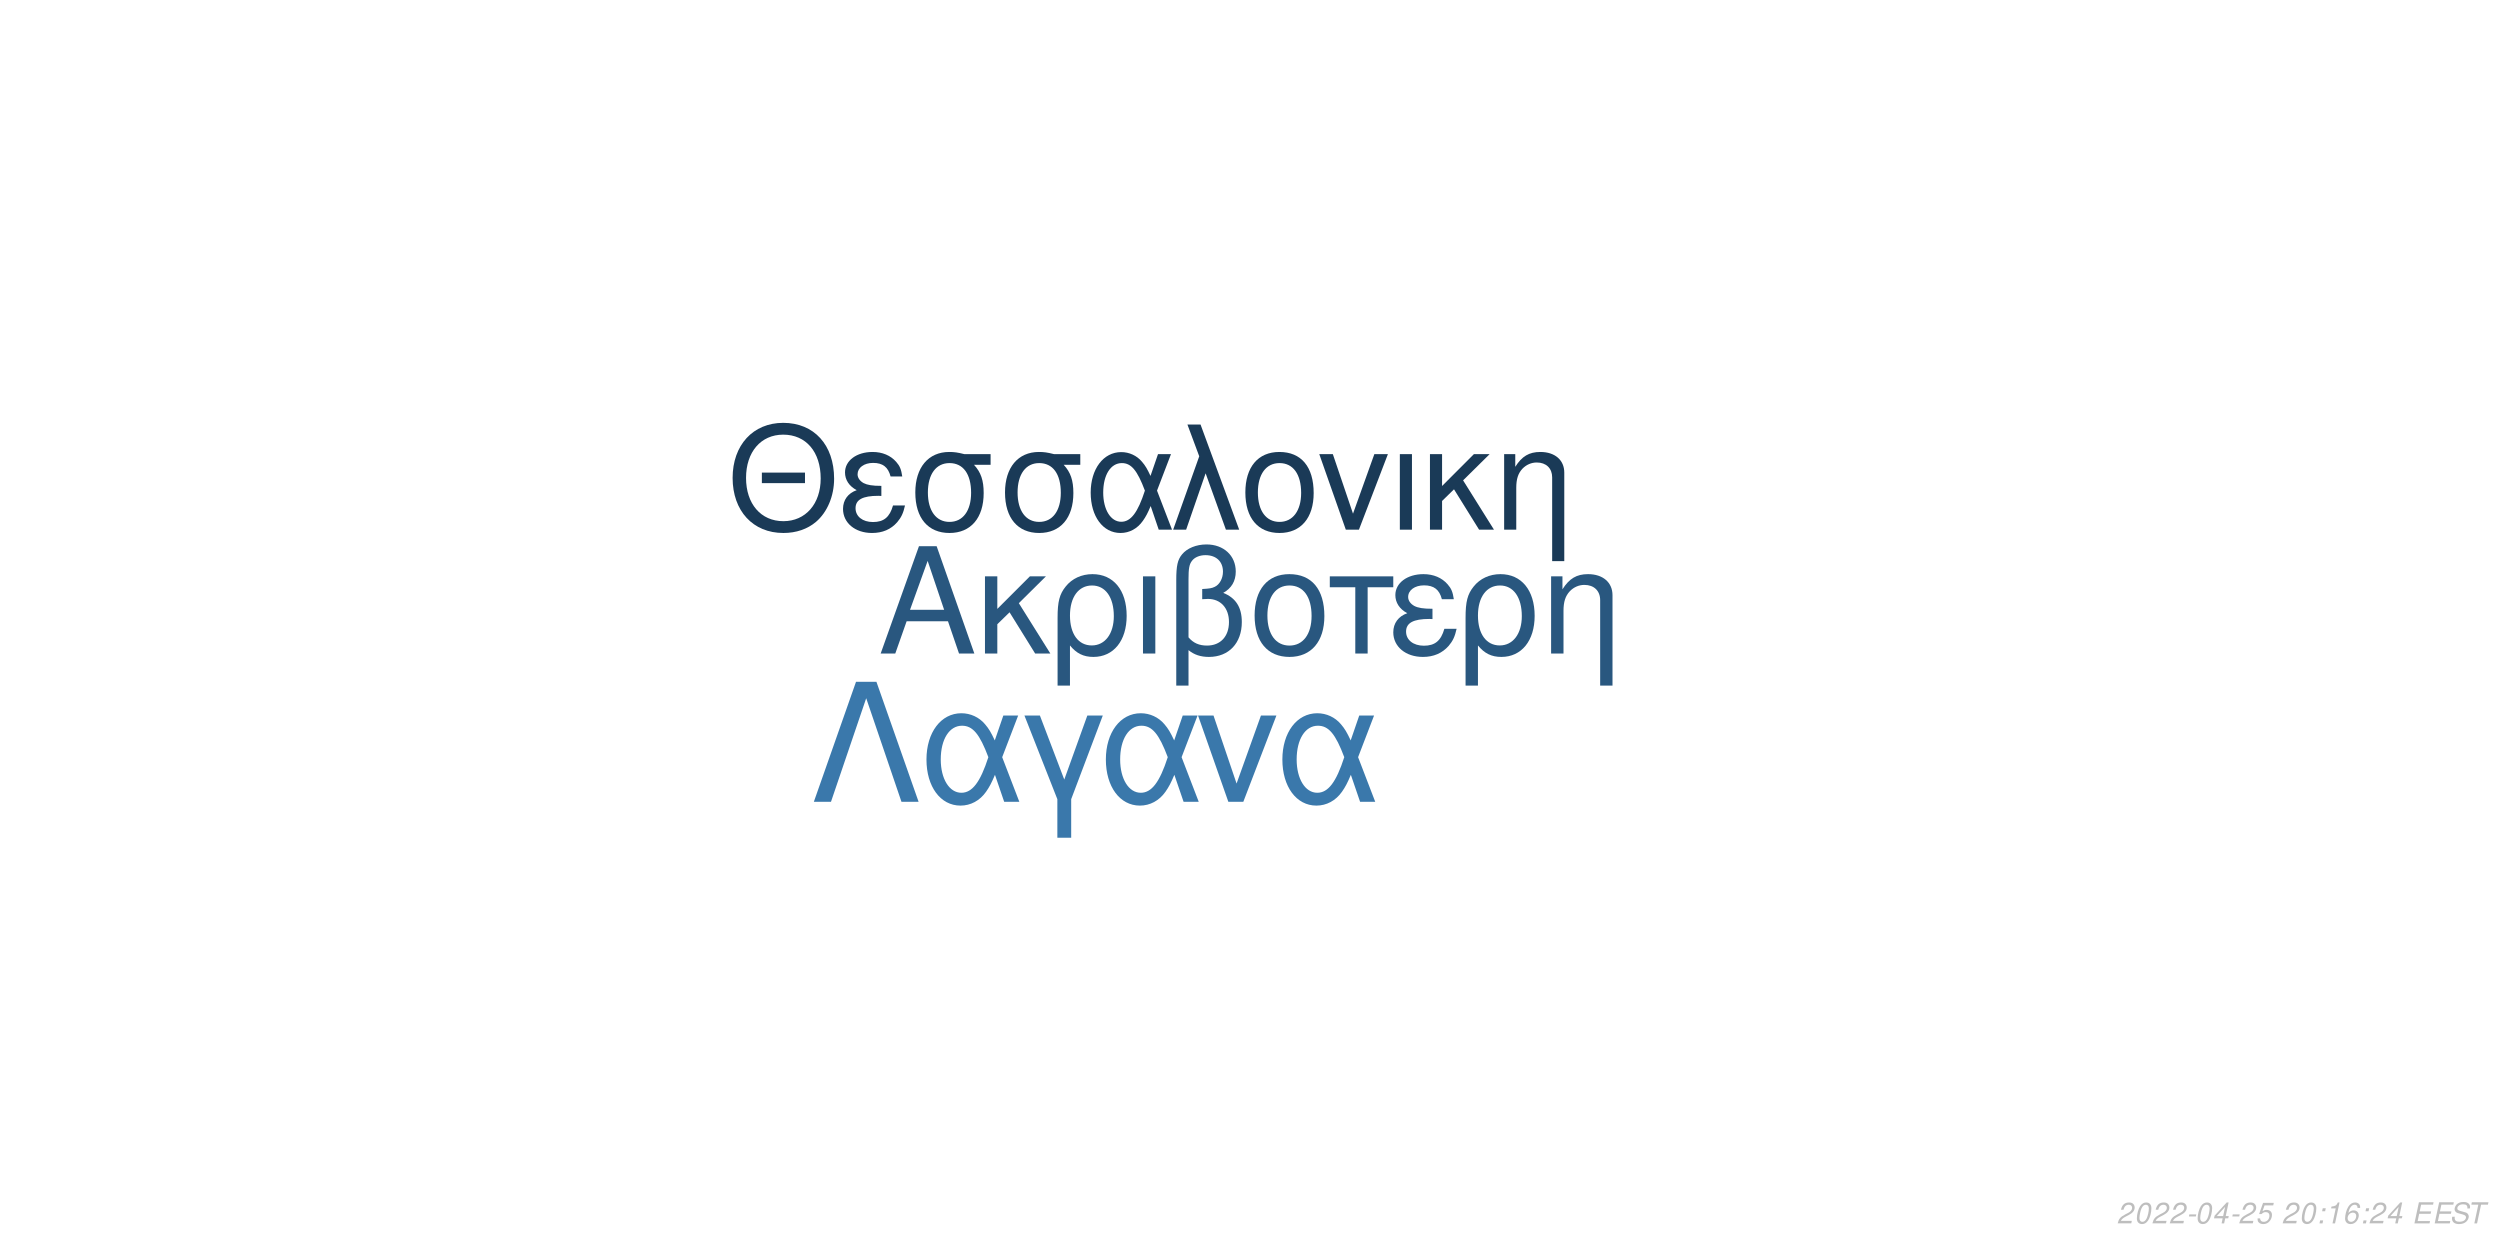
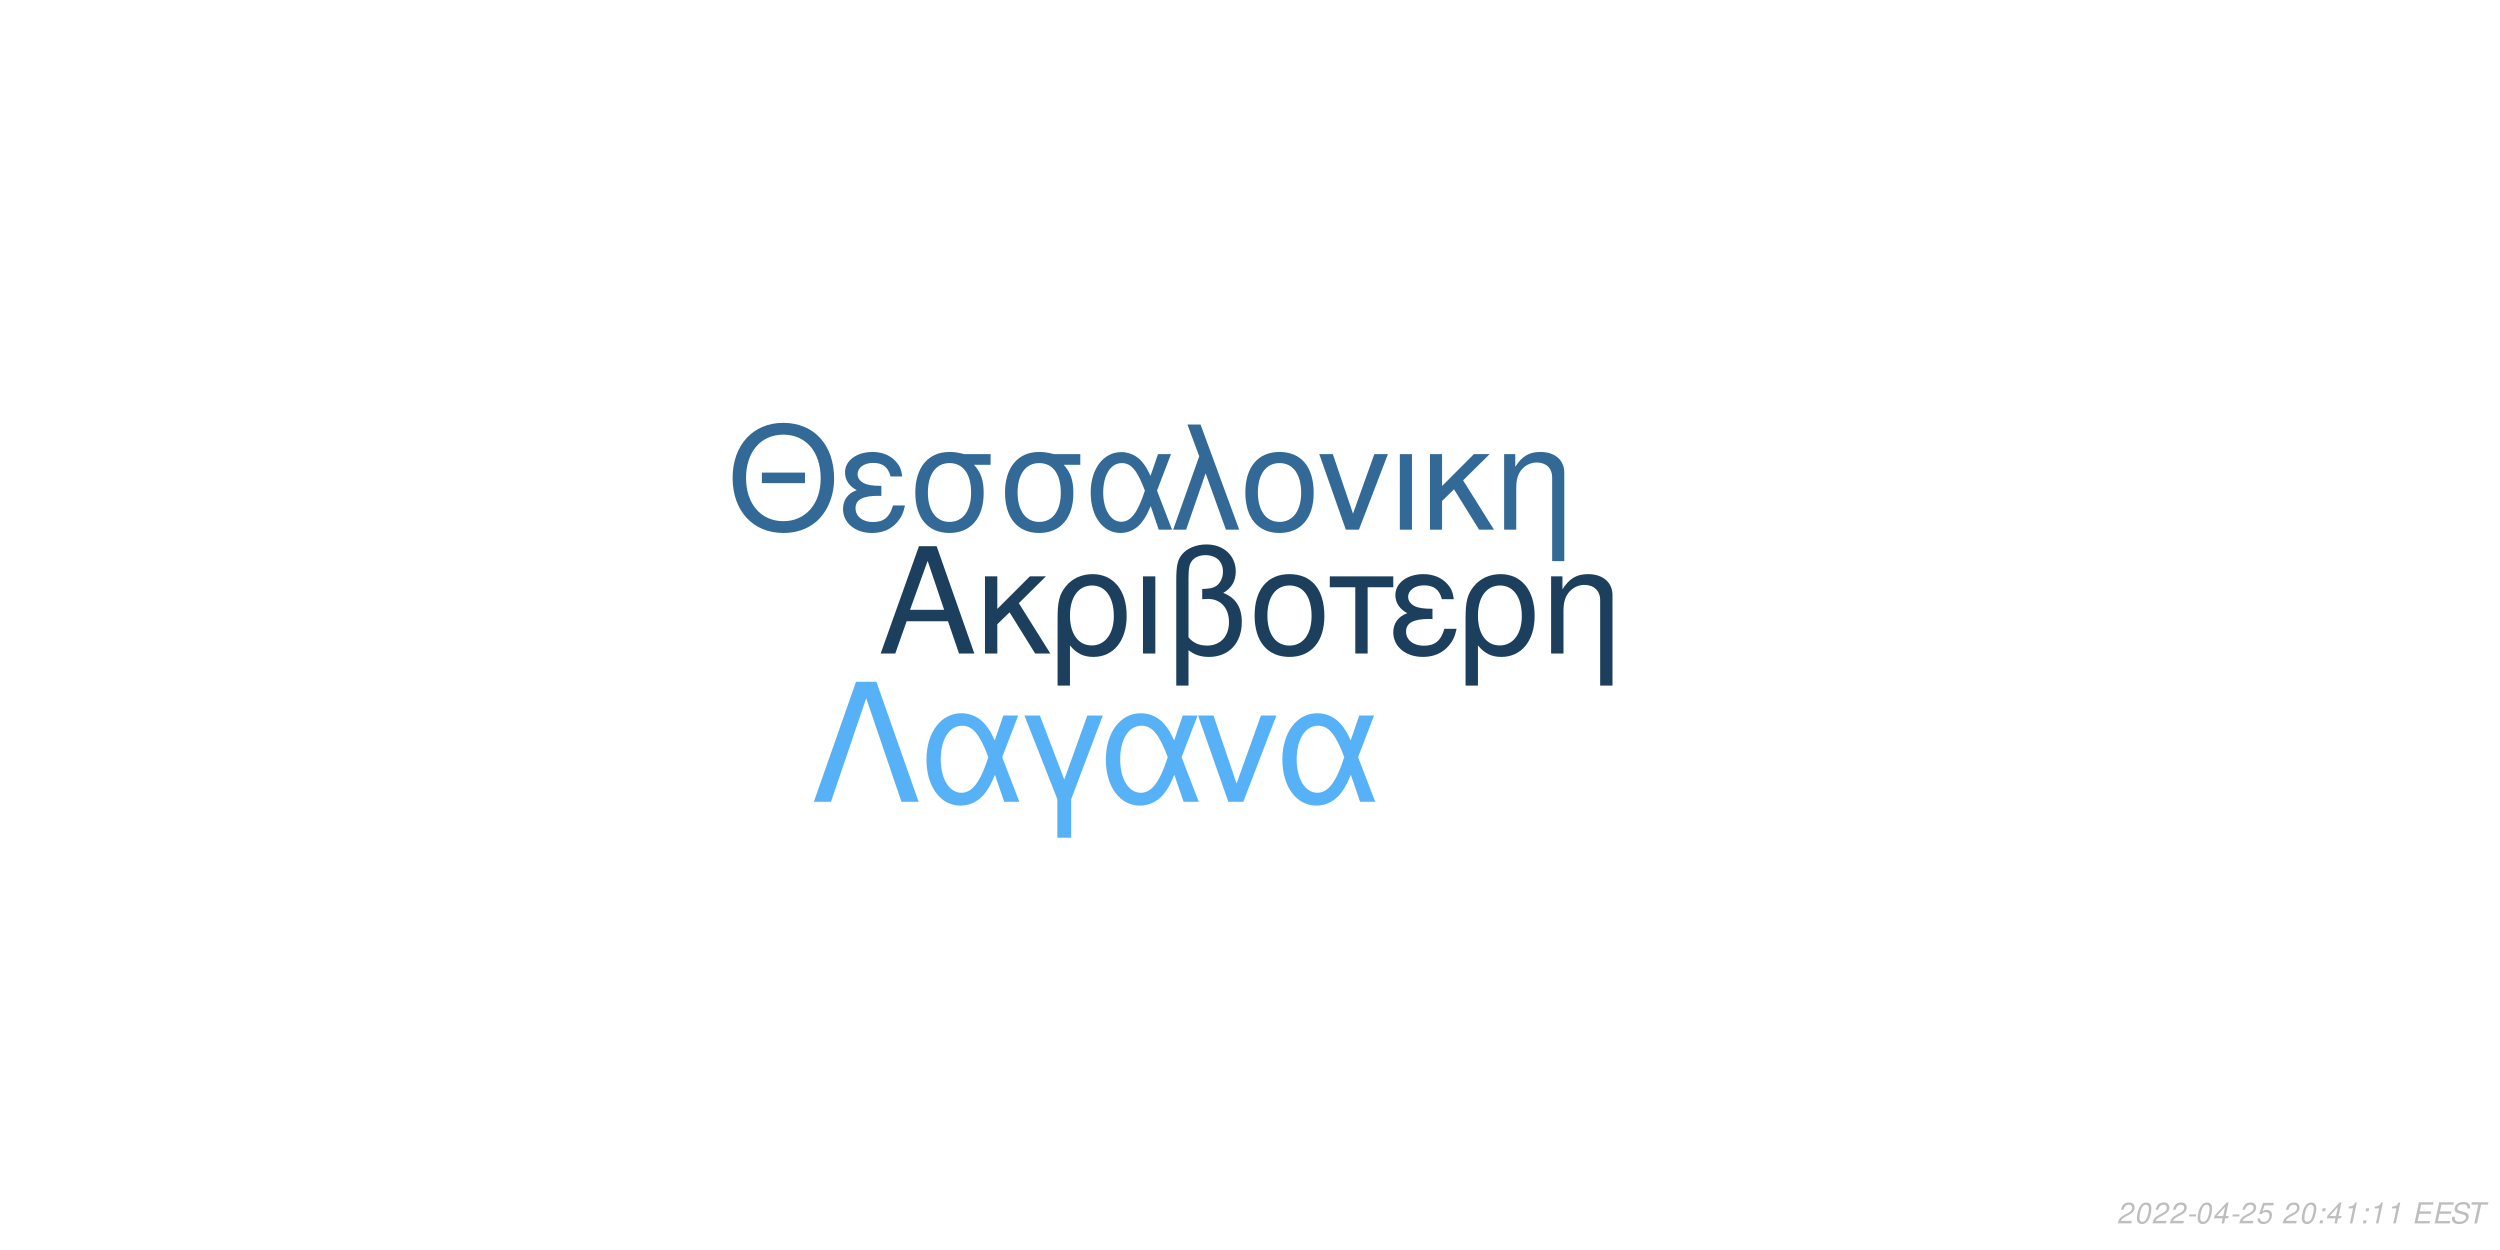
<svg xmlns="http://www.w3.org/2000/svg" xmlns:xlink="http://www.w3.org/1999/xlink" width="864pt" height="432pt" viewBox="0 0 864 432" version="1.1">
  <defs>
    <g>
      <symbol overflow="visible" id="glyph0-0">
        <path style="stroke:none;" d="" />
      </symbol>
      <symbol overflow="visible" id="glyph0-1">
        <path style="stroke:none;" d="M 24.125 -11.141 L 27.938 0 L 33.234 0 L 20.203 -37.094 L 14.094 -37.094 L 0.859 0 L 5.906 0 L 9.828 -11.141 Z M 22.797 -15.109 L 11 -15.109 L 17.094 -32.016 Z M 22.797 -15.109 " />
      </symbol>
      <symbol overflow="visible" id="glyph0-2">
        <path style="stroke:none;" d="M 7.172 -15.422 L 7.172 -26.672 L 2.906 -26.672 L 2.906 0 L 7.172 0 L 7.172 -10.125 L 11.406 -14.25 L 20.25 0 L 25.5 0 L 14.609 -17.406 L 23.969 -26.672 L 18.422 -26.672 Z M 7.172 -15.422 " />
      </symbol>
      <symbol overflow="visible" id="glyph0-3">
        <path style="stroke:none;" d="M 3 11.094 L 7.281 11.094 L 7.281 -2.797 C 9.516 -0.047 11.953 1.172 15.375 1.172 C 22.344 1.172 26.875 -4.422 26.875 -13.031 C 26.875 -21.891 22.297 -27.438 15.062 -27.438 C 11.297 -27.438 7.984 -25.906 5.797 -23.156 C 3.672 -20.516 3 -17.969 3 -12.359 Z M 14.906 -23.516 C 19.547 -23.516 22.438 -19.438 22.438 -12.922 C 22.438 -6.812 19.391 -2.797 14.812 -2.797 C 10.172 -2.797 7.281 -6.766 7.281 -13.125 C 7.281 -19.484 10.234 -23.516 14.906 -23.516 Z M 14.906 -23.516 " />
      </symbol>
      <symbol overflow="visible" id="glyph0-4">
        <path style="stroke:none;" d="M 3.516 0 L 7.781 0 L 7.781 -26.672 L 3.516 -26.672 Z M 3.516 0 " />
      </symbol>
      <symbol overflow="visible" id="glyph0-5">
        <path style="stroke:none;" d="M 4.016 11.094 L 8.25 11.094 L 8.25 -1.172 C 10.172 0.406 12.422 1.172 15.312 1.172 C 22.188 1.172 26.672 -3.609 26.672 -10.891 C 26.672 -15.984 24.578 -19.234 20.25 -20.969 C 23.109 -22.547 24.578 -25.031 24.578 -28.344 C 24.578 -33.844 20.406 -37.703 14.453 -37.703 C 10.938 -37.703 7.734 -36.391 6 -34.25 C 4.484 -32.422 4.016 -30.328 4.016 -25.391 Z M 8.25 -25.656 C 8.25 -29.359 8.5 -30.844 9.469 -32.062 C 10.375 -33.281 12.156 -34 14.094 -34 C 17.812 -34 20.156 -31.812 20.156 -28.297 C 20.156 -25.953 18.984 -23.812 17.297 -23.047 C 16.281 -22.547 15.469 -22.438 12.984 -22.297 L 12.984 -18.781 C 13.734 -18.828 14.344 -18.875 14.969 -18.875 C 19.344 -18.875 22.234 -15.719 22.234 -10.891 C 22.234 -5.906 19.281 -2.75 14.656 -2.75 C 11.953 -2.75 9.922 -3.609 8.25 -5.594 Z M 8.25 -25.656 " />
      </symbol>
      <symbol overflow="visible" id="glyph0-6">
        <path style="stroke:none;" d="M 14.094 -27.438 C 6.562 -27.438 2.094 -22.094 2.094 -13.125 C 2.094 -4.125 6.562 1.172 14.141 1.172 C 21.672 1.172 26.203 -4.172 26.203 -12.922 C 26.203 -22.188 21.828 -27.438 14.094 -27.438 Z M 14.141 -23.516 C 18.938 -23.516 21.781 -19.594 21.781 -12.984 C 21.781 -6.672 18.828 -2.75 14.141 -2.75 C 9.422 -2.75 6.516 -6.672 6.516 -13.125 C 6.516 -19.594 9.422 -23.516 14.141 -23.516 Z M 14.141 -23.516 " />
      </symbol>
      <symbol overflow="visible" id="glyph0-7">
        <path style="stroke:none;" d="M 7.891 0 L 12.156 0 L 12.156 -22.906 L 21.016 -22.906 L 21.016 -26.672 L -0.922 -26.672 L -0.922 -22.906 L 7.891 -22.906 Z M 7.891 0 " />
      </symbol>
      <symbol overflow="visible" id="glyph0-8">
        <path style="stroke:none;" d="M 14.562 -15.469 C 11.344 -15.469 9.562 -15.781 8.297 -16.438 C 6.922 -17.203 6.156 -18.328 6.156 -19.547 C 6.156 -21.891 8.453 -23.562 11.656 -23.562 C 15.062 -23.562 16.953 -22.094 17.812 -18.781 L 21.938 -18.781 C 21.578 -21.266 21.062 -22.5 19.797 -23.922 C 17.812 -26.203 14.906 -27.438 11.453 -27.438 C 5.797 -27.438 1.734 -24.375 1.734 -20.203 C 1.734 -17.609 3.156 -15.375 5.859 -13.938 C 2.797 -12.875 1.016 -10.484 1.016 -7.328 C 1.016 -2.391 5.297 1.172 11.25 1.172 C 14.969 1.172 17.906 -0.109 20.156 -2.641 C 21.578 -4.328 22.297 -5.797 22.906 -8.547 L 18.672 -8.547 C 17.5 -4.422 15.422 -2.703 11.609 -2.703 C 7.938 -2.703 5.438 -4.688 5.438 -7.578 C 5.438 -10.578 7.938 -11.953 13.484 -11.953 C 13.641 -11.953 14.094 -11.953 14.562 -11.906 Z M 14.562 -15.469 " />
      </symbol>
      <symbol overflow="visible" id="glyph0-9">
        <path style="stroke:none;" d="M 3.562 -26.672 L 3.562 0 L 7.844 0 L 7.844 -14.703 C 7.844 -17.906 8.5 -19.891 10.031 -21.531 C 11.406 -22.953 13.188 -23.719 15.062 -23.719 C 18.375 -23.719 20.516 -21.672 20.516 -18.469 L 20.516 11.094 L 24.781 11.094 L 24.781 -20.156 C 24.781 -24.578 21.469 -27.438 16.328 -27.438 C 12.359 -27.438 9.828 -25.906 7.484 -22.188 L 7.484 -26.672 Z M 3.562 -26.672 " />
      </symbol>
      <symbol overflow="visible" id="glyph1-0">
        <path style="stroke:none;" d="" />
      </symbol>
      <symbol overflow="visible" id="glyph1-1">
        <path style="stroke:none;" d="M 26.859 -19.734 L 11.953 -19.734 L 11.953 -16.094 L 26.859 -16.094 Z M 19.328 -36.922 C 8.922 -36.922 1.844 -29.25 1.844 -17.891 C 1.844 -6.484 8.875 1.141 19.391 1.141 C 23.812 1.141 27.703 -0.203 30.641 -2.688 C 34.578 -6.031 36.922 -11.656 36.922 -17.594 C 36.922 -29.297 30 -36.922 19.328 -36.922 Z M 19.328 -32.844 C 27.203 -32.844 32.281 -26.906 32.281 -17.688 C 32.281 -8.922 27.062 -2.938 19.391 -2.938 C 11.609 -2.938 6.484 -8.922 6.484 -17.891 C 6.484 -26.859 11.609 -32.844 19.328 -32.844 Z M 19.328 -32.844 " />
      </symbol>
      <symbol overflow="visible" id="glyph1-2">
        <path style="stroke:none;" d="M 14.25 -15.141 C 11.109 -15.141 9.375 -15.453 8.125 -16.094 C 6.781 -16.844 6.031 -17.938 6.031 -19.141 C 6.031 -21.422 8.266 -23.078 11.406 -23.078 C 14.75 -23.078 16.594 -21.625 17.438 -18.391 L 21.469 -18.391 C 21.125 -20.828 20.625 -22.031 19.391 -23.422 C 17.438 -25.656 14.594 -26.859 11.219 -26.859 C 5.688 -26.859 1.688 -23.875 1.688 -19.781 C 1.688 -17.234 3.094 -15.047 5.734 -13.656 C 2.734 -12.609 1 -10.266 1 -7.172 C 1 -2.344 5.188 1.141 11.016 1.141 C 14.656 1.141 17.547 -0.094 19.734 -2.594 C 21.125 -4.234 21.828 -5.688 22.422 -8.375 L 18.281 -8.375 C 17.141 -4.328 15.094 -2.641 11.359 -2.641 C 7.766 -2.641 5.328 -4.578 5.328 -7.422 C 5.328 -10.359 7.766 -11.703 13.203 -11.703 C 13.359 -11.703 13.797 -11.703 14.25 -11.656 Z M 14.25 -15.141 " />
      </symbol>
      <symbol overflow="visible" id="glyph1-3">
        <path style="stroke:none;" d="M 29 -26.109 L 19.938 -26.109 C 17.594 -26.703 16.438 -26.859 14.703 -26.859 C 7.469 -26.859 2.984 -21.469 2.984 -12.859 C 2.984 -4.031 7.375 1.141 14.797 1.141 C 22.172 1.141 26.609 -4.078 26.609 -12.656 C 26.609 -17.047 25.656 -19.828 23.266 -22.422 L 29 -22.422 Z M 14.797 -23.016 C 19.531 -23.016 22.266 -19.234 22.266 -12.75 C 22.266 -6.531 19.438 -2.688 14.797 -2.688 C 10.172 -2.688 7.328 -6.531 7.328 -12.859 C 7.328 -19.188 10.172 -23.016 14.797 -23.016 Z M 14.797 -23.016 " />
      </symbol>
      <symbol overflow="visible" id="glyph1-4">
        <path style="stroke:none;" d="M 29.344 -26.109 L 24.859 -26.109 L 22.266 -18.578 C 21.125 -21.031 20.484 -22.125 19.328 -23.469 C 17.547 -25.609 14.906 -26.812 12.156 -26.812 C 5.984 -26.812 1.594 -20.984 1.594 -12.812 C 1.594 -4.578 5.828 1.141 11.906 1.141 C 14.953 1.141 17.734 -0.344 19.625 -3.047 C 20.672 -4.531 21.281 -5.688 22.328 -8.172 L 25.109 0 L 29.703 0 L 24.516 -13.5 Z M 20.328 -13.5 C 17.891 -5.922 15.453 -2.734 12.156 -2.734 C 8.516 -2.734 5.922 -6.922 5.922 -12.812 C 5.922 -18.938 8.516 -23.016 12.359 -23.016 C 15.594 -23.016 17.688 -20.531 20.328 -13.5 Z M 20.328 -13.5 " />
      </symbol>
      <symbol overflow="visible" id="glyph1-5">
        <path style="stroke:none;" d="M 1.094 0 L 5.578 0 L 12.312 -19.484 L 19.328 0 L 23.922 0 L 10.562 -36.328 L 6.031 -36.328 L 10.109 -25.359 Z M 1.094 0 " />
      </symbol>
      <symbol overflow="visible" id="glyph1-6">
        <path style="stroke:none;" d="M 13.797 -26.859 C 6.422 -26.859 2.047 -21.625 2.047 -12.859 C 2.047 -4.031 6.422 1.141 13.859 1.141 C 21.234 1.141 25.656 -4.078 25.656 -12.656 C 25.656 -21.719 21.375 -26.859 13.797 -26.859 Z M 13.859 -23.016 C 18.531 -23.016 21.328 -19.188 21.328 -12.703 C 21.328 -6.531 18.438 -2.688 13.859 -2.688 C 9.219 -2.688 6.375 -6.531 6.375 -12.859 C 6.375 -19.188 9.219 -23.016 13.859 -23.016 Z M 13.859 -23.016 " />
      </symbol>
      <symbol overflow="visible" id="glyph1-7">
        <path style="stroke:none;" d="M 14.297 0 L 24.312 -26.109 L 19.625 -26.109 L 12.25 -5.531 L 5.281 -26.109 L 0.594 -26.109 L 9.766 0 Z M 14.297 0 " />
      </symbol>
      <symbol overflow="visible" id="glyph1-8">
        <path style="stroke:none;" d="M 3.438 0 L 7.625 0 L 7.625 -26.109 L 3.438 -26.109 Z M 3.438 0 " />
      </symbol>
      <symbol overflow="visible" id="glyph1-9">
        <path style="stroke:none;" d="M 7.031 -15.094 L 7.031 -26.109 L 2.844 -26.109 L 2.844 0 L 7.031 0 L 7.031 -9.922 L 11.156 -13.953 L 19.828 0 L 24.969 0 L 14.297 -17.047 L 23.469 -26.109 L 18.031 -26.109 Z M 7.031 -15.094 " />
      </symbol>
      <symbol overflow="visible" id="glyph1-10">
        <path style="stroke:none;" d="M 3.484 -26.109 L 3.484 0 L 7.672 0 L 7.672 -14.406 C 7.672 -17.547 8.328 -19.484 9.812 -21.078 C 11.156 -22.469 12.906 -23.219 14.75 -23.219 C 17.984 -23.219 20.078 -21.234 20.078 -18.094 L 20.078 10.859 L 24.266 10.859 L 24.266 -19.734 C 24.266 -24.062 21.031 -26.859 16 -26.859 C 12.109 -26.859 9.609 -25.359 7.328 -21.719 L 7.328 -26.109 Z M 3.484 -26.109 " />
      </symbol>
      <symbol overflow="visible" id="glyph2-0">
        <path style="stroke:none;" d="" />
      </symbol>
      <symbol overflow="visible" id="glyph2-1">
        <path style="stroke:none;" d="M 22.531 -41.484 L 15.484 -41.484 L 0.906 0 L 6.828 0 L 19 -35.797 L 31.188 0 L 37.109 0 Z M 22.531 -41.484 " />
      </symbol>
      <symbol overflow="visible" id="glyph2-2">
        <path style="stroke:none;" d="M 33.516 -29.812 L 28.391 -29.812 L 25.438 -21.219 C 24.125 -24.016 23.391 -25.266 22.078 -26.797 C 20.031 -29.25 17.016 -30.609 13.891 -30.609 C 6.828 -30.609 1.828 -23.953 1.828 -14.625 C 1.828 -5.234 6.656 1.312 13.594 1.312 C 17.078 1.312 20.266 -0.391 22.422 -3.469 C 23.609 -5.172 24.297 -6.484 25.5 -9.328 L 28.688 0 L 33.922 0 L 28 -15.422 Z M 23.219 -15.422 C 20.422 -6.766 17.641 -3.125 13.891 -3.125 C 9.734 -3.125 6.766 -7.906 6.766 -14.625 C 6.766 -21.625 9.734 -26.297 14.109 -26.297 C 17.812 -26.297 20.203 -23.453 23.219 -15.422 Z M 23.219 -15.422 " />
      </symbol>
      <symbol overflow="visible" id="glyph2-3">
        <path style="stroke:none;" d="M 12.062 12.406 L 16.844 12.406 L 16.844 -0.906 L 27.766 -29.812 L 22.422 -29.812 L 14.453 -7.688 L 6.031 -29.812 L 0.688 -29.812 L 12.062 -0.906 Z M 12.062 12.406 " />
      </symbol>
      <symbol overflow="visible" id="glyph2-4">
        <path style="stroke:none;" d="M 16.328 0 L 27.766 -29.812 L 22.422 -29.812 L 14 -6.312 L 6.031 -29.812 L 0.688 -29.812 L 11.156 0 Z M 16.328 0 " />
      </symbol>
      <symbol overflow="visible" id="glyph3-0">
        <path style="stroke:none;" d="" />
      </symbol>
      <symbol overflow="visible" id="glyph3-1">
        <path style="stroke:none;" d="M 5.234 -0.875 L 1.469 -0.875 C 1.641 -1.375 2.203 -1.891 3.109 -2.344 L 4.234 -2.938 C 5.562 -3.625 6.219 -4.469 6.219 -5.484 C 6.219 -5.938 6.062 -6.359 5.797 -6.656 C 5.469 -7.047 4.984 -7.234 4.312 -7.234 C 2.766 -7.234 1.891 -6.453 1.484 -4.734 L 2.375 -4.734 C 2.484 -5.188 2.609 -5.484 2.797 -5.75 C 3.094 -6.203 3.609 -6.453 4.188 -6.453 C 4.891 -6.453 5.344 -6.031 5.344 -5.375 C 5.344 -4.703 4.859 -4.094 4.016 -3.656 L 2.984 -3.125 C 1.234 -2.188 0.797 -1.656 0.344 -0.016 L 5.047 -0.016 Z M 5.234 -0.875 " />
      </symbol>
      <symbol overflow="visible" id="glyph3-2">
        <path style="stroke:none;" d="M 4.203 -7.234 C 3.375 -7.234 2.688 -6.812 2.125 -5.984 C 1.484 -5.047 0.984 -3.188 0.984 -1.734 C 0.984 -1.109 1.172 -0.562 1.484 -0.266 C 1.797 0.047 2.281 0.234 2.766 0.234 C 3.625 0.234 4.281 -0.156 4.859 -1.016 C 5.516 -1.953 6 -3.797 6 -5.266 C 6 -6.5 5.328 -7.234 4.203 -7.234 Z M 4.094 -6.453 C 4.734 -6.453 5.125 -5.984 5.125 -5.156 C 5.125 -4.203 4.781 -2.625 4.406 -1.812 C 3.984 -0.938 3.516 -0.547 2.875 -0.547 C 2.25 -0.547 1.875 -1.031 1.875 -1.828 C 1.875 -2.797 2.203 -4.344 2.594 -5.203 C 2.984 -6.047 3.453 -6.453 4.094 -6.453 Z M 4.094 -6.453 " />
      </symbol>
      <symbol overflow="visible" id="glyph3-3">
        <path style="stroke:none;" d="M 3.516 -3.125 L 1.125 -3.125 L 0.969 -2.406 L 3.359 -2.406 Z M 3.516 -3.125 " />
      </symbol>
      <symbol overflow="visible" id="glyph3-4">
        <path style="stroke:none;" d="M 3.625 -1.75 L 3.266 0 L 4.141 0 L 4.516 -1.75 L 5.562 -1.75 L 5.734 -2.531 L 4.688 -2.531 L 5.688 -7.234 L 5.016 -7.234 L 0.844 -2.672 L 0.641 -1.75 Z M 3.797 -2.531 L 1.594 -2.531 L 4.469 -5.703 Z M 3.797 -2.531 " />
      </symbol>
      <symbol overflow="visible" id="glyph3-5">
        <path style="stroke:none;" d="M 6.297 -7.094 L 2.594 -7.094 L 1.234 -3.234 L 2.047 -3.234 C 2.656 -3.766 2.938 -3.906 3.531 -3.906 C 4.328 -3.906 4.797 -3.453 4.797 -2.688 C 4.797 -1.438 3.969 -0.547 2.828 -0.547 C 2.031 -0.547 1.609 -0.938 1.578 -1.734 L 0.703 -1.734 L 0.703 -1.516 C 0.703 -0.938 0.844 -0.547 1.188 -0.266 C 1.562 0.062 2.078 0.234 2.703 0.234 C 3.656 0.234 4.391 -0.156 4.984 -0.922 C 5.422 -1.5 5.672 -2.234 5.672 -2.953 C 5.672 -4 4.938 -4.672 3.812 -4.672 C 3.328 -4.672 2.906 -4.547 2.406 -4.234 L 3.109 -6.219 L 6.109 -6.219 Z M 6.297 -7.094 " />
      </symbol>
      <symbol overflow="visible" id="glyph3-6">
        <path style="stroke:none;" d="" />
      </symbol>
      <symbol overflow="visible" id="glyph3-7">
        <path style="stroke:none;" d="M 2.359 -1.031 L 1.312 -1.031 L 1.094 0 L 2.141 0 Z M 3.266 -5.234 L 2.219 -5.234 L 2 -4.203 L 3.047 -4.203 Z M 3.266 -5.234 " />
      </symbol>
      <symbol overflow="visible" id="glyph3-8">
        <path style="stroke:none;" d="M 3.703 -5.188 L 2.594 0 L 3.469 0 L 5.016 -7.234 L 4.438 -7.234 C 3.906 -6.156 3.688 -6.016 2.234 -5.812 L 2.109 -5.188 Z M 3.703 -5.188 " />
      </symbol>
      <symbol overflow="visible" id="glyph3-9">
-         <path style="stroke:none;" d="M 6.125 -5.344 L 6.141 -5.625 C 6.141 -6.609 5.453 -7.234 4.391 -7.234 C 3.438 -7.234 2.641 -6.719 2.016 -5.703 C 1.422 -4.781 0.938 -2.953 0.938 -1.688 C 0.938 -0.516 1.688 0.234 2.859 0.234 C 3.703 0.234 4.438 -0.156 5 -0.875 C 5.406 -1.422 5.672 -2.156 5.672 -2.766 C 5.672 -3.812 4.969 -4.5 3.906 -4.5 C 3.234 -4.5 2.672 -4.234 2.094 -3.625 C 2.406 -5.375 3.234 -6.453 4.25 -6.453 C 4.703 -6.453 5.062 -6.234 5.172 -5.844 C 5.203 -5.719 5.234 -5.578 5.25 -5.344 Z M 3.656 -3.734 C 4.344 -3.734 4.797 -3.281 4.797 -2.625 C 4.797 -1.469 3.984 -0.547 2.984 -0.547 C 2.297 -0.547 1.812 -1.047 1.812 -1.766 C 1.812 -2.859 2.625 -3.734 3.656 -3.734 Z M 3.656 -3.734 " />
+         <path style="stroke:none;" d="M 2.547 -3.312 L 6.5 -3.312 L 6.688 -4.141 L 2.719 -4.141 L 3.219 -6.469 L 7.344 -6.469 L 7.516 -7.297 L 2.453 -7.297 L 0.906 0 L 6.125 0 L 6.297 -0.812 L 2.016 -0.812 Z M 2.547 -3.312 " />
      </symbol>
      <symbol overflow="visible" id="glyph3-10">
-         <path style="stroke:none;" d="M 2.547 -3.312 L 6.5 -3.312 L 6.688 -4.141 L 2.719 -4.141 L 3.219 -6.469 L 7.344 -6.469 L 7.516 -7.297 L 2.453 -7.297 L 0.906 0 L 6.125 0 L 6.297 -0.812 L 2.016 -0.812 Z M 2.547 -3.312 " />
+         <path style="stroke:none;" d="M 7.062 -5.156 C 7.125 -5.438 7.141 -5.562 7.141 -5.703 C 7.141 -6.156 6.938 -6.594 6.594 -6.891 C 6.188 -7.25 5.656 -7.406 4.875 -7.406 C 3.844 -7.406 3.047 -7.125 2.5 -6.562 C 2.094 -6.141 1.781 -5.438 1.781 -4.922 C 1.781 -4.297 2.219 -3.766 2.891 -3.562 L 4.594 -3.094 C 5.406 -2.859 5.734 -2.578 5.734 -2.094 C 5.734 -1.781 5.547 -1.406 5.266 -1.141 C 4.844 -0.766 4.266 -0.578 3.453 -0.578 C 2.328 -0.578 1.812 -0.984 1.812 -1.906 C 1.812 -2.047 1.812 -2.125 1.844 -2.312 L 0.984 -2.312 C 0.906 -2.062 0.891 -1.906 0.891 -1.688 C 0.891 -0.484 1.797 0.234 3.297 0.234 C 4.359 0.234 5.234 -0.062 5.812 -0.609 C 6.344 -1.078 6.688 -1.797 6.688 -2.375 C 6.688 -2.641 6.609 -2.906 6.453 -3.156 C 6.234 -3.5 5.938 -3.703 5.469 -3.828 L 3.75 -4.312 C 2.984 -4.547 2.734 -4.734 2.734 -5.188 C 2.734 -5.547 2.875 -5.844 3.188 -6.109 C 3.547 -6.438 4.031 -6.594 4.703 -6.594 C 5.266 -6.594 5.688 -6.484 5.906 -6.297 C 6.094 -6.125 6.219 -5.797 6.219 -5.516 C 6.219 -5.422 6.203 -5.344 6.188 -5.156 Z M 7.062 -5.156 " />
      </symbol>
      <symbol overflow="visible" id="glyph3-11">
-         <path style="stroke:none;" d="M 7.062 -5.156 C 7.125 -5.438 7.141 -5.562 7.141 -5.703 C 7.141 -6.156 6.938 -6.594 6.594 -6.891 C 6.188 -7.25 5.656 -7.406 4.875 -7.406 C 3.844 -7.406 3.047 -7.125 2.5 -6.562 C 2.094 -6.141 1.781 -5.438 1.781 -4.922 C 1.781 -4.297 2.219 -3.766 2.891 -3.562 L 4.594 -3.094 C 5.406 -2.859 5.734 -2.578 5.734 -2.094 C 5.734 -1.781 5.547 -1.406 5.266 -1.141 C 4.844 -0.766 4.266 -0.578 3.453 -0.578 C 2.328 -0.578 1.812 -0.984 1.812 -1.906 C 1.812 -2.047 1.812 -2.125 1.844 -2.312 L 0.984 -2.312 C 0.906 -2.062 0.891 -1.906 0.891 -1.688 C 0.891 -0.484 1.797 0.234 3.297 0.234 C 4.359 0.234 5.234 -0.062 5.812 -0.609 C 6.344 -1.078 6.688 -1.797 6.688 -2.375 C 6.688 -2.641 6.609 -2.906 6.453 -3.156 C 6.234 -3.5 5.938 -3.703 5.469 -3.828 L 3.75 -4.312 C 2.984 -4.547 2.734 -4.734 2.734 -5.188 C 2.734 -5.547 2.875 -5.844 3.188 -6.109 C 3.547 -6.438 4.031 -6.594 4.703 -6.594 C 5.266 -6.594 5.688 -6.484 5.906 -6.297 C 6.094 -6.125 6.219 -5.797 6.219 -5.516 C 6.219 -5.422 6.203 -5.344 6.188 -5.156 Z M 7.062 -5.156 " />
-       </symbol>
-       <symbol overflow="visible" id="glyph3-12">
        <path style="stroke:none;" d="M 4.938 -6.469 L 7.312 -6.469 L 7.484 -7.297 L 1.75 -7.297 L 1.578 -6.469 L 3.984 -6.469 L 2.609 0 L 3.547 0 Z M 4.938 -6.469 " />
      </symbol>
    </g>
  </defs>
  <g id="surface1">
    <rect x="0" y="0" width="864" height="432" style="fill:rgb(100%,100%,100%);fill-opacity:1;stroke:none;" />
-     <g style="fill:rgb(16.078%,34.118%,49.804%);fill-opacity:1;">
+     <g style="fill:rgb(11.373%,24.706%,36.863%);fill-opacity:1;">
      <use xlink:href="#glyph0-1" x="303.5" y="225.861" />
      <use xlink:href="#glyph0-2" x="337.5" y="225.861" />
      <use xlink:href="#glyph0-3" x="362.5" y="225.861" />
      <use xlink:href="#glyph0-4" x="391.5" y="225.861" />
      <use xlink:href="#glyph0-5" x="402.5" y="225.861" />
      <use xlink:href="#glyph0-6" x="431.5" y="225.861" />
      <use xlink:href="#glyph0-7" x="460.5" y="225.861" />
      <use xlink:href="#glyph0-8" x="480.5" y="225.861" />
      <use xlink:href="#glyph0-3" x="503.5" y="225.861" />
      <use xlink:href="#glyph0-9" x="532.5" y="225.861" />
    </g>
-     <g style="fill:rgb(10.196%,22.745%,34.118%);fill-opacity:1;">
+     <g style="fill:rgb(19.608%,41.176%,58.824%);fill-opacity:1;">
      <use xlink:href="#glyph1-1" x="251.348" y="183.058" />
      <use xlink:href="#glyph1-2" x="290.348" y="183.058" />
      <use xlink:href="#glyph1-3" x="313.348" y="183.058" />
      <use xlink:href="#glyph1-3" x="344.348" y="183.058" />
      <use xlink:href="#glyph1-4" x="375.348" y="183.058" />
      <use xlink:href="#glyph1-5" x="404.348" y="183.058" />
      <use xlink:href="#glyph1-6" x="428.348" y="183.058" />
      <use xlink:href="#glyph1-7" x="455.348" y="183.058" />
      <use xlink:href="#glyph1-8" x="480.348" y="183.058" />
      <use xlink:href="#glyph1-9" x="491.348" y="183.058" />
      <use xlink:href="#glyph1-10" x="516.348" y="183.058" />
    </g>
-     <g style="fill:rgb(22.745%,47.059%,67.059%);fill-opacity:1;">
+     <g style="fill:rgb(33.725%,69.412%,96.863%);fill-opacity:1;">
      <use xlink:href="#glyph2-1" x="280.359" y="277.105" />
      <use xlink:href="#glyph2-2" x="318.359" y="277.105" />
      <use xlink:href="#glyph2-3" x="353.359" y="277.105" />
      <use xlink:href="#glyph2-2" x="380.359" y="277.105" />
      <use xlink:href="#glyph2-4" x="413.359" y="277.105" />
      <use xlink:href="#glyph2-2" x="441.359" y="277.105" />
    </g>
    <g style="fill:rgb(74.51%,74.51%,74.51%);fill-opacity:1;">
      <use xlink:href="#glyph3-1" x="731.52" y="422.81" />
      <use xlink:href="#glyph3-2" x="737.52" y="422.81" />
      <use xlink:href="#glyph3-1" x="743.52" y="422.81" />
      <use xlink:href="#glyph3-1" x="749.52" y="422.81" />
      <use xlink:href="#glyph3-3" x="755.52" y="422.81" />
      <use xlink:href="#glyph3-2" x="758.52" y="422.81" />
      <use xlink:href="#glyph3-4" x="764.52" y="422.81" />
      <use xlink:href="#glyph3-3" x="770.52" y="422.81" />
      <use xlink:href="#glyph3-1" x="773.52" y="422.81" />
      <use xlink:href="#glyph3-5" x="779.52" y="422.81" />
      <use xlink:href="#glyph3-6" x="785.52" y="422.81" />
      <use xlink:href="#glyph3-1" x="788.52" y="422.81" />
      <use xlink:href="#glyph3-2" x="794.52" y="422.81" />
      <use xlink:href="#glyph3-7" x="800.52" y="422.81" />
-       <use xlink:href="#glyph3-8" x="803.52" y="422.81" />
-       <use xlink:href="#glyph3-9" x="809.52" y="422.81" />
+       <use xlink:href="#glyph3-4" x="803.52" y="422.81" />
+       <use xlink:href="#glyph3-8" x="809.52" y="422.81" />
      <use xlink:href="#glyph3-7" x="815.52" y="422.81" />
-       <use xlink:href="#glyph3-1" x="818.52" y="422.81" />
-       <use xlink:href="#glyph3-4" x="824.52" y="422.81" />
+       <use xlink:href="#glyph3-8" x="818.52" y="422.81" />
+       <use xlink:href="#glyph3-8" x="824.52" y="422.81" />
      <use xlink:href="#glyph3-6" x="830.52" y="422.81" />
-       <use xlink:href="#glyph3-10" x="833.52" y="422.81" />
-       <use xlink:href="#glyph3-10" x="840.52" y="422.81" />
-       <use xlink:href="#glyph3-11" x="846.52" y="422.81" />
-       <use xlink:href="#glyph3-12" x="852.52" y="422.81" />
+       <use xlink:href="#glyph3-9" x="833.52" y="422.81" />
+       <use xlink:href="#glyph3-9" x="840.52" y="422.81" />
+       <use xlink:href="#glyph3-10" x="846.52" y="422.81" />
+       <use xlink:href="#glyph3-11" x="852.52" y="422.81" />
    </g>
  </g>
</svg>
